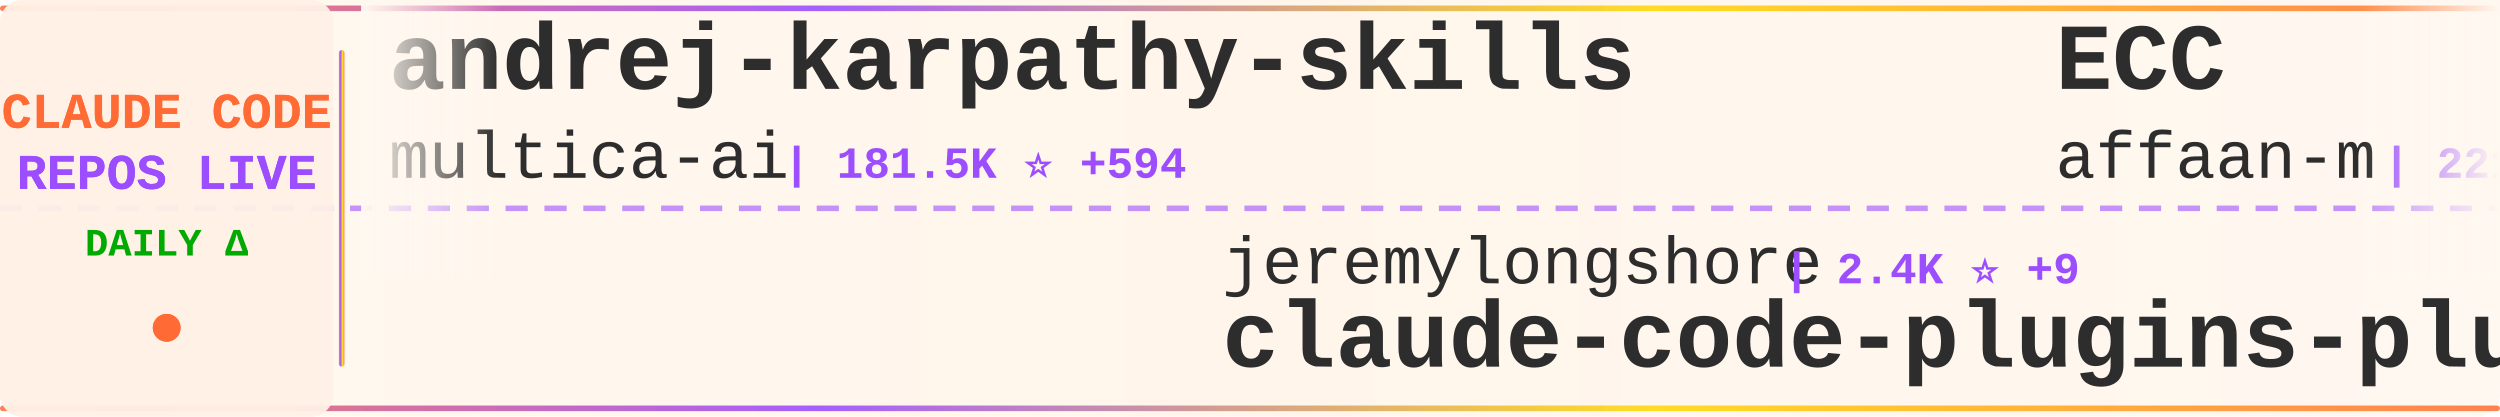
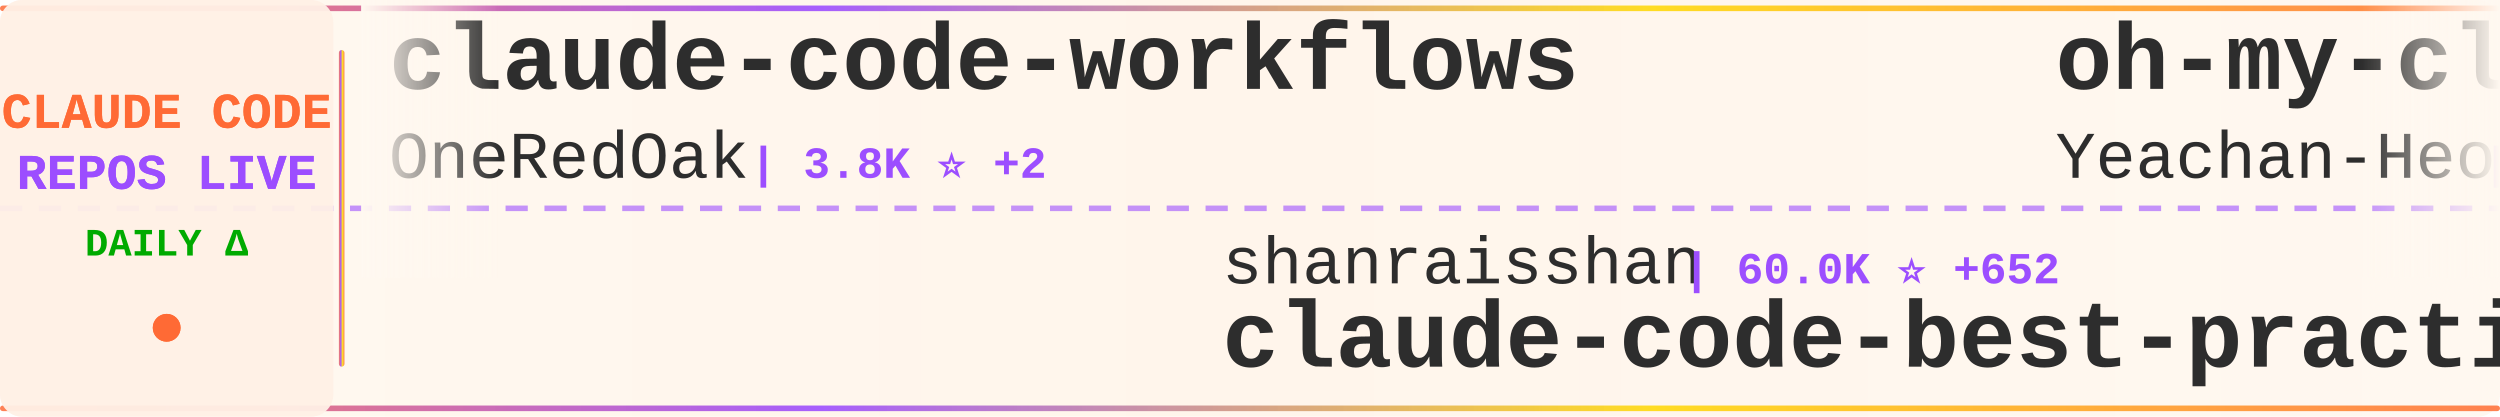
<svg xmlns="http://www.w3.org/2000/svg" width="900" height="150">
  <defs>
    <linearGradient id="tickerBg" x1="0%" y1="0%" x2="100%" y2="0%">
      <stop offset="0%" style="stop-color:#fff8f0;stop-opacity:0.98" />
      <stop offset="50%" style="stop-color:#fff5eb;stop-opacity:1" />
      <stop offset="100%" style="stop-color:#fff8f0;stop-opacity:0.98" />
    </linearGradient>
    <linearGradient id="borderGrad" x1="0%" y1="0%" x2="100%" y2="0%">
      <stop offset="0%" style="stop-color:#FF6B35;stop-opacity:0.85">
        <animate attributeName="stop-opacity" values="0.85;1;0.85" dur="2s" repeatCount="indefinite" />
      </stop>
      <stop offset="33%" style="stop-color:#9C4EFF;stop-opacity:0.9">
        <animate attributeName="stop-opacity" values="0.9;1;0.9" dur="2.2s" repeatCount="indefinite" />
      </stop>
      <stop offset="66%" style="stop-color:#FFD700;stop-opacity:0.85">
        <animate attributeName="stop-opacity" values="0.85;1;0.85" dur="1.8s" repeatCount="indefinite" />
      </stop>
      <stop offset="100%" style="stop-color:#FF6B35;stop-opacity:0.85">
        <animate attributeName="stop-opacity" values="0.85;1;0.85" dur="2s" repeatCount="indefinite" />
      </stop>
    </linearGradient>
    <filter id="textGlow">
      <feGaussianBlur stdDeviation="0.15" result="coloredBlur" />
      <feMerge>
        <feMergeNode in="coloredBlur" />
        <feMergeNode in="SourceGraphic" />
      </feMerge>
    </filter>
    <filter id="metricGlow">
      <feGaussianBlur stdDeviation="0.2" result="coloredBlur" />
      <feMerge>
        <feMergeNode in="coloredBlur" />
        <feMergeNode in="SourceGraphic" />
      </feMerge>
    </filter>
    <linearGradient id="leftFade" x1="0%" y1="0%" x2="100%" y2="0%">
      <stop offset="0%" style="stop-color:#fff8f0;stop-opacity:1" />
      <stop offset="100%" style="stop-color:#fff8f0;stop-opacity:0" />
    </linearGradient>
    <linearGradient id="rightFade" x1="0%" y1="0%" x2="100%" y2="0%">
      <stop offset="0%" style="stop-color:#fff8f0;stop-opacity:0" />
      <stop offset="100%" style="stop-color:#fff8f0;stop-opacity:1" />
    </linearGradient>
  </defs>
  <rect width="900" height="150" fill="url(#tickerBg)" rx="8" />
  <rect x="0" y="2" width="900" height="2" fill="url(#borderGrad)" rx="1" />
  <rect x="0" y="146" width="900" height="2" fill="url(#borderGrad)" rx="1" />
  <line x1="0" y1="75" x2="900" y2="75" stroke="#9C4EFF" stroke-width="2" stroke-dasharray="8 6" opacity="0.6" />
  <rect x="0" y="0" width="120" height="150" fill="#fff0e6" opacity="0.95" rx="8" />
  <text x="60" y="46" font-family="'Courier New', monospace" font-size="18" font-weight="bold" fill="#FF6B35" text-anchor="middle" filter="url(#textGlow)">
    CLAUDE CODE
  </text>
  <text x="60" y="68" font-family="'Courier New', monospace" font-size="18" font-weight="bold" fill="#9C4EFF" text-anchor="middle" filter="url(#textGlow)">
    REPOS LIVE
  </text>
  <text x="60" y="92" font-family="'Courier New', monospace" font-size="14" font-weight="bold" fill="#00aa00" text-anchor="middle">
    DAILY Δ
  </text>
  <circle cx="60" cy="118" r="5" fill="#FF6B35" filter="url(#metricGlow)">
    <animate attributeName="r" values="4;6;4" dur="1.5s" repeatCount="indefinite" />
    <animate attributeName="opacity" values="0.6;1;0.6" dur="1.5s" repeatCount="indefinite" />
  </circle>
  <rect x="122" y="18" width="2" height="114" fill="url(#borderGrad)" rx="1" />
  <clipPath id="tickerClip">
    <rect x="130" y="0" width="770" height="150" />
  </clipPath>
  <g clip-path="url(#tickerClip)">
    <g id="tickerItems">
      <animateTransform attributeName="transform" attributeType="XML" type="translate" from="0 0" to="-3000 0" dur="54s" repeatCount="indefinite" />
      <g transform="translate(0, 0)">
-         <text x="140" y="32" font-family="'Courier New', monospace" font-size="34" font-weight="bold" fill="#2d2d2d">andrej-karpathy-skills</text>
-         <text x="140" y="64" font-family="'Courier New', monospace" font-size="24" font-weight="normal" fill="#2d2d2d" opacity="1.0">multica-ai</text>
-         <text x="282" y="64" font-family="'Courier New', monospace" font-size="16" font-weight="bold" fill="#9C4EFF"> | 181.5K ⭐ +594</text>
+         <text x="140" y="32" font-family="'Courier New', monospace" font-size="34" font-weight="bold" fill="#2d2d2d">claude-code-workflows</text>
+         <text x="140" y="64" font-family="'Courier New', monospace" font-size="24" font-weight="normal" fill="#2d2d2d" opacity="1.0">OneRedOak</text>
+         <text x="270" y="64" font-family="'Courier New', monospace" font-size="16" font-weight="bold" fill="#9C4EFF"> | 3.8K ⭐ +2</text>
      </g>
      <g transform="translate(300, 0)">
-         <text x="140" y="102" font-family="'Courier New', monospace" font-size="24" font-weight="normal" fill="#2d2d2d" opacity="1.0">jeremylongshore</text>
-         <text x="342" y="102" font-family="'Courier New', monospace" font-size="16" font-weight="bold" fill="#9C4EFF"> | 2.4K ⭐ +9</text>
-         <text x="140" y="132" font-family="'Courier New', monospace" font-size="34" font-weight="bold" fill="#2d2d2d">claude-code-plugins-plus...</text>
+         <text x="140" y="102" font-family="'Courier New', monospace" font-size="24" font-weight="normal" fill="#2d2d2d" opacity="1.0">shanraisshan</text>
+         <text x="306" y="102" font-family="'Courier New', monospace" font-size="16" font-weight="bold" fill="#9C4EFF"> | 60.0K ⭐ +652</text>
+         <text x="140" y="132" font-family="'Courier New', monospace" font-size="34" font-weight="bold" fill="#2d2d2d">claude-code-best-practic...</text>
      </g>
      <g transform="translate(600, 0)">
-         <text x="140" y="32" font-family="'Courier New', monospace" font-size="34" font-weight="bold" fill="#2d2d2d">ECC</text>
-         <text x="140" y="64" font-family="'Courier New', monospace" font-size="24" font-weight="normal" fill="#2d2d2d" opacity="1.0">affaan-m</text>
-         <text x="258" y="64" font-family="'Courier New', monospace" font-size="16" font-weight="bold" fill="#9C4EFF"> | 221.1K ⭐ +768</text>
+         <text x="140" y="32" font-family="'Courier New', monospace" font-size="34" font-weight="bold" fill="#2d2d2d">oh-my-claudecode</text>
+         <text x="140" y="64" font-family="'Courier New', monospace" font-size="24" font-weight="normal" fill="#2d2d2d" opacity="1.0">Yeachan-Heo</text>
+         <text x="294" y="64" font-family="'Courier New', monospace" font-size="16" font-weight="bold" fill="#9C4EFF"> | 36.9K ⭐ +72</text>
      </g>
      <g transform="translate(900, 0)">
-         <text x="140" y="102" font-family="'Courier New', monospace" font-size="24" font-weight="normal" fill="#2d2d2d" opacity="1.0">AICoderTudou</text>
-         <text x="306" y="102" font-family="'Courier New', monospace" font-size="16" font-weight="bold" fill="#9C4EFF"> | 500 ⭐</text>
-         <text x="140" y="132" font-family="'Courier New', monospace" font-size="34" font-weight="bold" fill="#2d2d2d">claude-code-tudou</text>
+         <text x="140" y="102" font-family="'Courier New', monospace" font-size="24" font-weight="normal" fill="#2d2d2d" opacity="1.0">carlvellotti</text>
+         <text x="306" y="102" font-family="'Courier New', monospace" font-size="16" font-weight="bold" fill="#9C4EFF"> | 2.1K ⭐ +1</text>
+         <text x="140" y="132" font-family="'Courier New', monospace" font-size="34" font-weight="bold" fill="#2d2d2d">claude-code-pm-course</text>
      </g>
      <g transform="translate(1200, 0)">
-         <text x="140" y="32" font-family="'Courier New', monospace" font-size="34" font-weight="bold" fill="#2d2d2d">claude-code-pm-course</text>
-         <text x="140" y="64" font-family="'Courier New', monospace" font-size="24" font-weight="normal" fill="#2d2d2d" opacity="1.0">carlvellotti</text>
-         <text x="306" y="64" font-family="'Courier New', monospace" font-size="16" font-weight="bold" fill="#9C4EFF"> | 2.1K ⭐ +1</text>
+         <text x="140" y="32" font-family="'Courier New', monospace" font-size="34" font-weight="bold" fill="#2d2d2d">awesome-claude-code-suba...</text>
+         <text x="140" y="64" font-family="'Courier New', monospace" font-size="24" font-weight="normal" fill="#2d2d2d" opacity="1.0">VoltAgent</text>
+         <text x="270" y="64" font-family="'Courier New', monospace" font-size="16" font-weight="bold" fill="#9C4EFF"> | 22.3K ⭐ +38</text>
      </g>
      <g transform="translate(1500, 0)">
-         <text x="140" y="102" font-family="'Courier New', monospace" font-size="24" font-weight="normal" fill="#2d2d2d" opacity="1.0">Cranot</text>
-         <text x="234" y="102" font-family="'Courier New', monospace" font-size="16" font-weight="bold" fill="#9C4EFF"> | 2.8K ⭐ +1</text>
-         <text x="140" y="132" font-family="'Courier New', monospace" font-size="34" font-weight="bold" fill="#2d2d2d">claude-code-guide</text>
+         <text x="140" y="102" font-family="'Courier New', monospace" font-size="24" font-weight="normal" fill="#2d2d2d" opacity="1.0">lintsinghua</text>
+         <text x="294" y="102" font-family="'Courier New', monospace" font-size="16" font-weight="bold" fill="#9C4EFF"> | 3.7K ⭐ +10</text>
+         <text x="140" y="132" font-family="'Courier New', monospace" font-size="34" font-weight="bold" fill="#2d2d2d">claude-code-book</text>
      </g>
      <g transform="translate(1800, 0)">
-         <text x="140" y="32" font-family="'Courier New', monospace" font-size="34" font-weight="bold" fill="#2d2d2d">how-claude-code-works</text>
-         <text x="140" y="64" font-family="'Courier New', monospace" font-size="24" font-weight="normal" fill="#2d2d2d" opacity="1.0">Windy3f3f3f3f</text>
-         <text x="318" y="64" font-family="'Courier New', monospace" font-size="16" font-weight="bold" fill="#9C4EFF"> | 2.7K ⭐ +12</text>
+         <text x="140" y="32" font-family="'Courier New', monospace" font-size="34" font-weight="bold" fill="#2d2d2d">claude-code-sourcemap</text>
+         <text x="140" y="64" font-family="'Courier New', monospace" font-size="24" font-weight="normal" fill="#2d2d2d" opacity="1.0">ChinaSiro</text>
+         <text x="270" y="64" font-family="'Courier New', monospace" font-size="16" font-weight="bold" fill="#9C4EFF"> | 9.4K ⭐ +3</text>
      </g>
      <g transform="translate(2100, 0)">
-         <text x="140" y="102" font-family="'Courier New', monospace" font-size="24" font-weight="normal" fill="#2d2d2d" opacity="1.0">digitalsamba</text>
-         <text x="306" y="102" font-family="'Courier New', monospace" font-size="16" font-weight="bold" fill="#9C4EFF"> | 1.6K ⭐ +7</text>
-         <text x="140" y="132" font-family="'Courier New', monospace" font-size="34" font-weight="bold" fill="#2d2d2d">claude-code-video-toolki...</text>
+         <text x="140" y="102" font-family="'Courier New', monospace" font-size="24" font-weight="normal" fill="#2d2d2d" opacity="1.0">guanshan</text>
+         <text x="258" y="102" font-family="'Courier New', monospace" font-size="16" font-weight="bold" fill="#9C4EFF"> | 60 ⭐</text>
+         <text x="140" y="132" font-family="'Courier New', monospace" font-size="34" font-weight="bold" fill="#2d2d2d">ClaudeCode</text>
      </g>
      <g transform="translate(2400, 0)">
-         <text x="140" y="32" font-family="'Courier New', monospace" font-size="34" font-weight="bold" fill="#2d2d2d">claude-code-webui</text>
-         <text x="140" y="64" font-family="'Courier New', monospace" font-size="24" font-weight="normal" fill="#2d2d2d" opacity="1.0">sugyan</text>
-         <text x="234" y="64" font-family="'Courier New', monospace" font-size="16" font-weight="bold" fill="#9C4EFF"> | 1.1K ⭐ +2</text>
+         <text x="140" y="32" font-family="'Courier New', monospace" font-size="34" font-weight="bold" fill="#2d2d2d">claude-code-sourcemap</text>
+         <text x="140" y="64" font-family="'Courier New', monospace" font-size="24" font-weight="normal" fill="#2d2d2d" opacity="1.0">Hyper66666</text>
+         <text x="282" y="64" font-family="'Courier New', monospace" font-size="16" font-weight="bold" fill="#9C4EFF"> | 216 ⭐</text>
      </g>
      <g transform="translate(2700, 0)">
-         <text x="140" y="102" font-family="'Courier New', monospace" font-size="24" font-weight="normal" fill="#2d2d2d" opacity="1.0">nicedreamzapp</text>
-         <text x="318" y="102" font-family="'Courier New', monospace" font-size="16" font-weight="bold" fill="#9C4EFF"> | 2.8K ⭐ +4</text>
-         <text x="140" y="132" font-family="'Courier New', monospace" font-size="34" font-weight="bold" fill="#2d2d2d">claude-code-local</text>
+         <text x="140" y="102" font-family="'Courier New', monospace" font-size="24" font-weight="normal" fill="#2d2d2d" opacity="1.0">Maciek-roboblog</text>
+         <text x="342" y="102" font-family="'Courier New', monospace" font-size="16" font-weight="bold" fill="#9C4EFF"> | 8.3K ⭐ +7</text>
+         <text x="140" y="132" font-family="'Courier New', monospace" font-size="34" font-weight="bold" fill="#2d2d2d">Claude-Code-Usage-Monito...</text>
      </g>
      <g transform="translate(3000, 0)">
-         <text x="140" y="32" font-family="'Courier New', monospace" font-size="34" font-weight="bold" fill="#2d2d2d">andrej-karpathy-skills</text>
-         <text x="140" y="64" font-family="'Courier New', monospace" font-size="24" font-weight="normal" fill="#2d2d2d" opacity="1.0">multica-ai</text>
-         <text x="282" y="64" font-family="'Courier New', monospace" font-size="16" font-weight="bold" fill="#9C4EFF"> | 181.5K ⭐ +594</text>
+         <text x="140" y="32" font-family="'Courier New', monospace" font-size="34" font-weight="bold" fill="#2d2d2d">claude-code-workflows</text>
+         <text x="140" y="64" font-family="'Courier New', monospace" font-size="24" font-weight="normal" fill="#2d2d2d" opacity="1.0">OneRedOak</text>
+         <text x="270" y="64" font-family="'Courier New', monospace" font-size="16" font-weight="bold" fill="#9C4EFF"> | 3.8K ⭐ +2</text>
      </g>
      <g transform="translate(3300, 0)">
-         <text x="140" y="102" font-family="'Courier New', monospace" font-size="24" font-weight="normal" fill="#2d2d2d" opacity="1.0">jeremylongshore</text>
-         <text x="342" y="102" font-family="'Courier New', monospace" font-size="16" font-weight="bold" fill="#9C4EFF"> | 2.4K ⭐ +9</text>
-         <text x="140" y="132" font-family="'Courier New', monospace" font-size="34" font-weight="bold" fill="#2d2d2d">claude-code-plugins-plus...</text>
+         <text x="140" y="102" font-family="'Courier New', monospace" font-size="24" font-weight="normal" fill="#2d2d2d" opacity="1.0">shanraisshan</text>
+         <text x="306" y="102" font-family="'Courier New', monospace" font-size="16" font-weight="bold" fill="#9C4EFF"> | 60.0K ⭐ +652</text>
+         <text x="140" y="132" font-family="'Courier New', monospace" font-size="34" font-weight="bold" fill="#2d2d2d">claude-code-best-practic...</text>
      </g>
      <g transform="translate(3600, 0)">
-         <text x="140" y="32" font-family="'Courier New', monospace" font-size="34" font-weight="bold" fill="#2d2d2d">ECC</text>
-         <text x="140" y="64" font-family="'Courier New', monospace" font-size="24" font-weight="normal" fill="#2d2d2d" opacity="1.0">affaan-m</text>
-         <text x="258" y="64" font-family="'Courier New', monospace" font-size="16" font-weight="bold" fill="#9C4EFF"> | 221.1K ⭐ +768</text>
+         <text x="140" y="32" font-family="'Courier New', monospace" font-size="34" font-weight="bold" fill="#2d2d2d">oh-my-claudecode</text>
+         <text x="140" y="64" font-family="'Courier New', monospace" font-size="24" font-weight="normal" fill="#2d2d2d" opacity="1.0">Yeachan-Heo</text>
+         <text x="294" y="64" font-family="'Courier New', monospace" font-size="16" font-weight="bold" fill="#9C4EFF"> | 36.9K ⭐ +72</text>
      </g>
      <g transform="translate(3900, 0)">
-         <text x="140" y="102" font-family="'Courier New', monospace" font-size="24" font-weight="normal" fill="#2d2d2d" opacity="1.0">AICoderTudou</text>
-         <text x="306" y="102" font-family="'Courier New', monospace" font-size="16" font-weight="bold" fill="#9C4EFF"> | 500 ⭐</text>
-         <text x="140" y="132" font-family="'Courier New', monospace" font-size="34" font-weight="bold" fill="#2d2d2d">claude-code-tudou</text>
+         <text x="140" y="102" font-family="'Courier New', monospace" font-size="24" font-weight="normal" fill="#2d2d2d" opacity="1.0">carlvellotti</text>
+         <text x="306" y="102" font-family="'Courier New', monospace" font-size="16" font-weight="bold" fill="#9C4EFF"> | 2.1K ⭐ +1</text>
+         <text x="140" y="132" font-family="'Courier New', monospace" font-size="34" font-weight="bold" fill="#2d2d2d">claude-code-pm-course</text>
      </g>
    </g>
  </g>
  <rect x="130" y="0" width="50" height="100" fill="url(#leftFade)" />
  <rect x="850" y="0" width="50" height="100" fill="url(#rightFade)" />
</svg>
